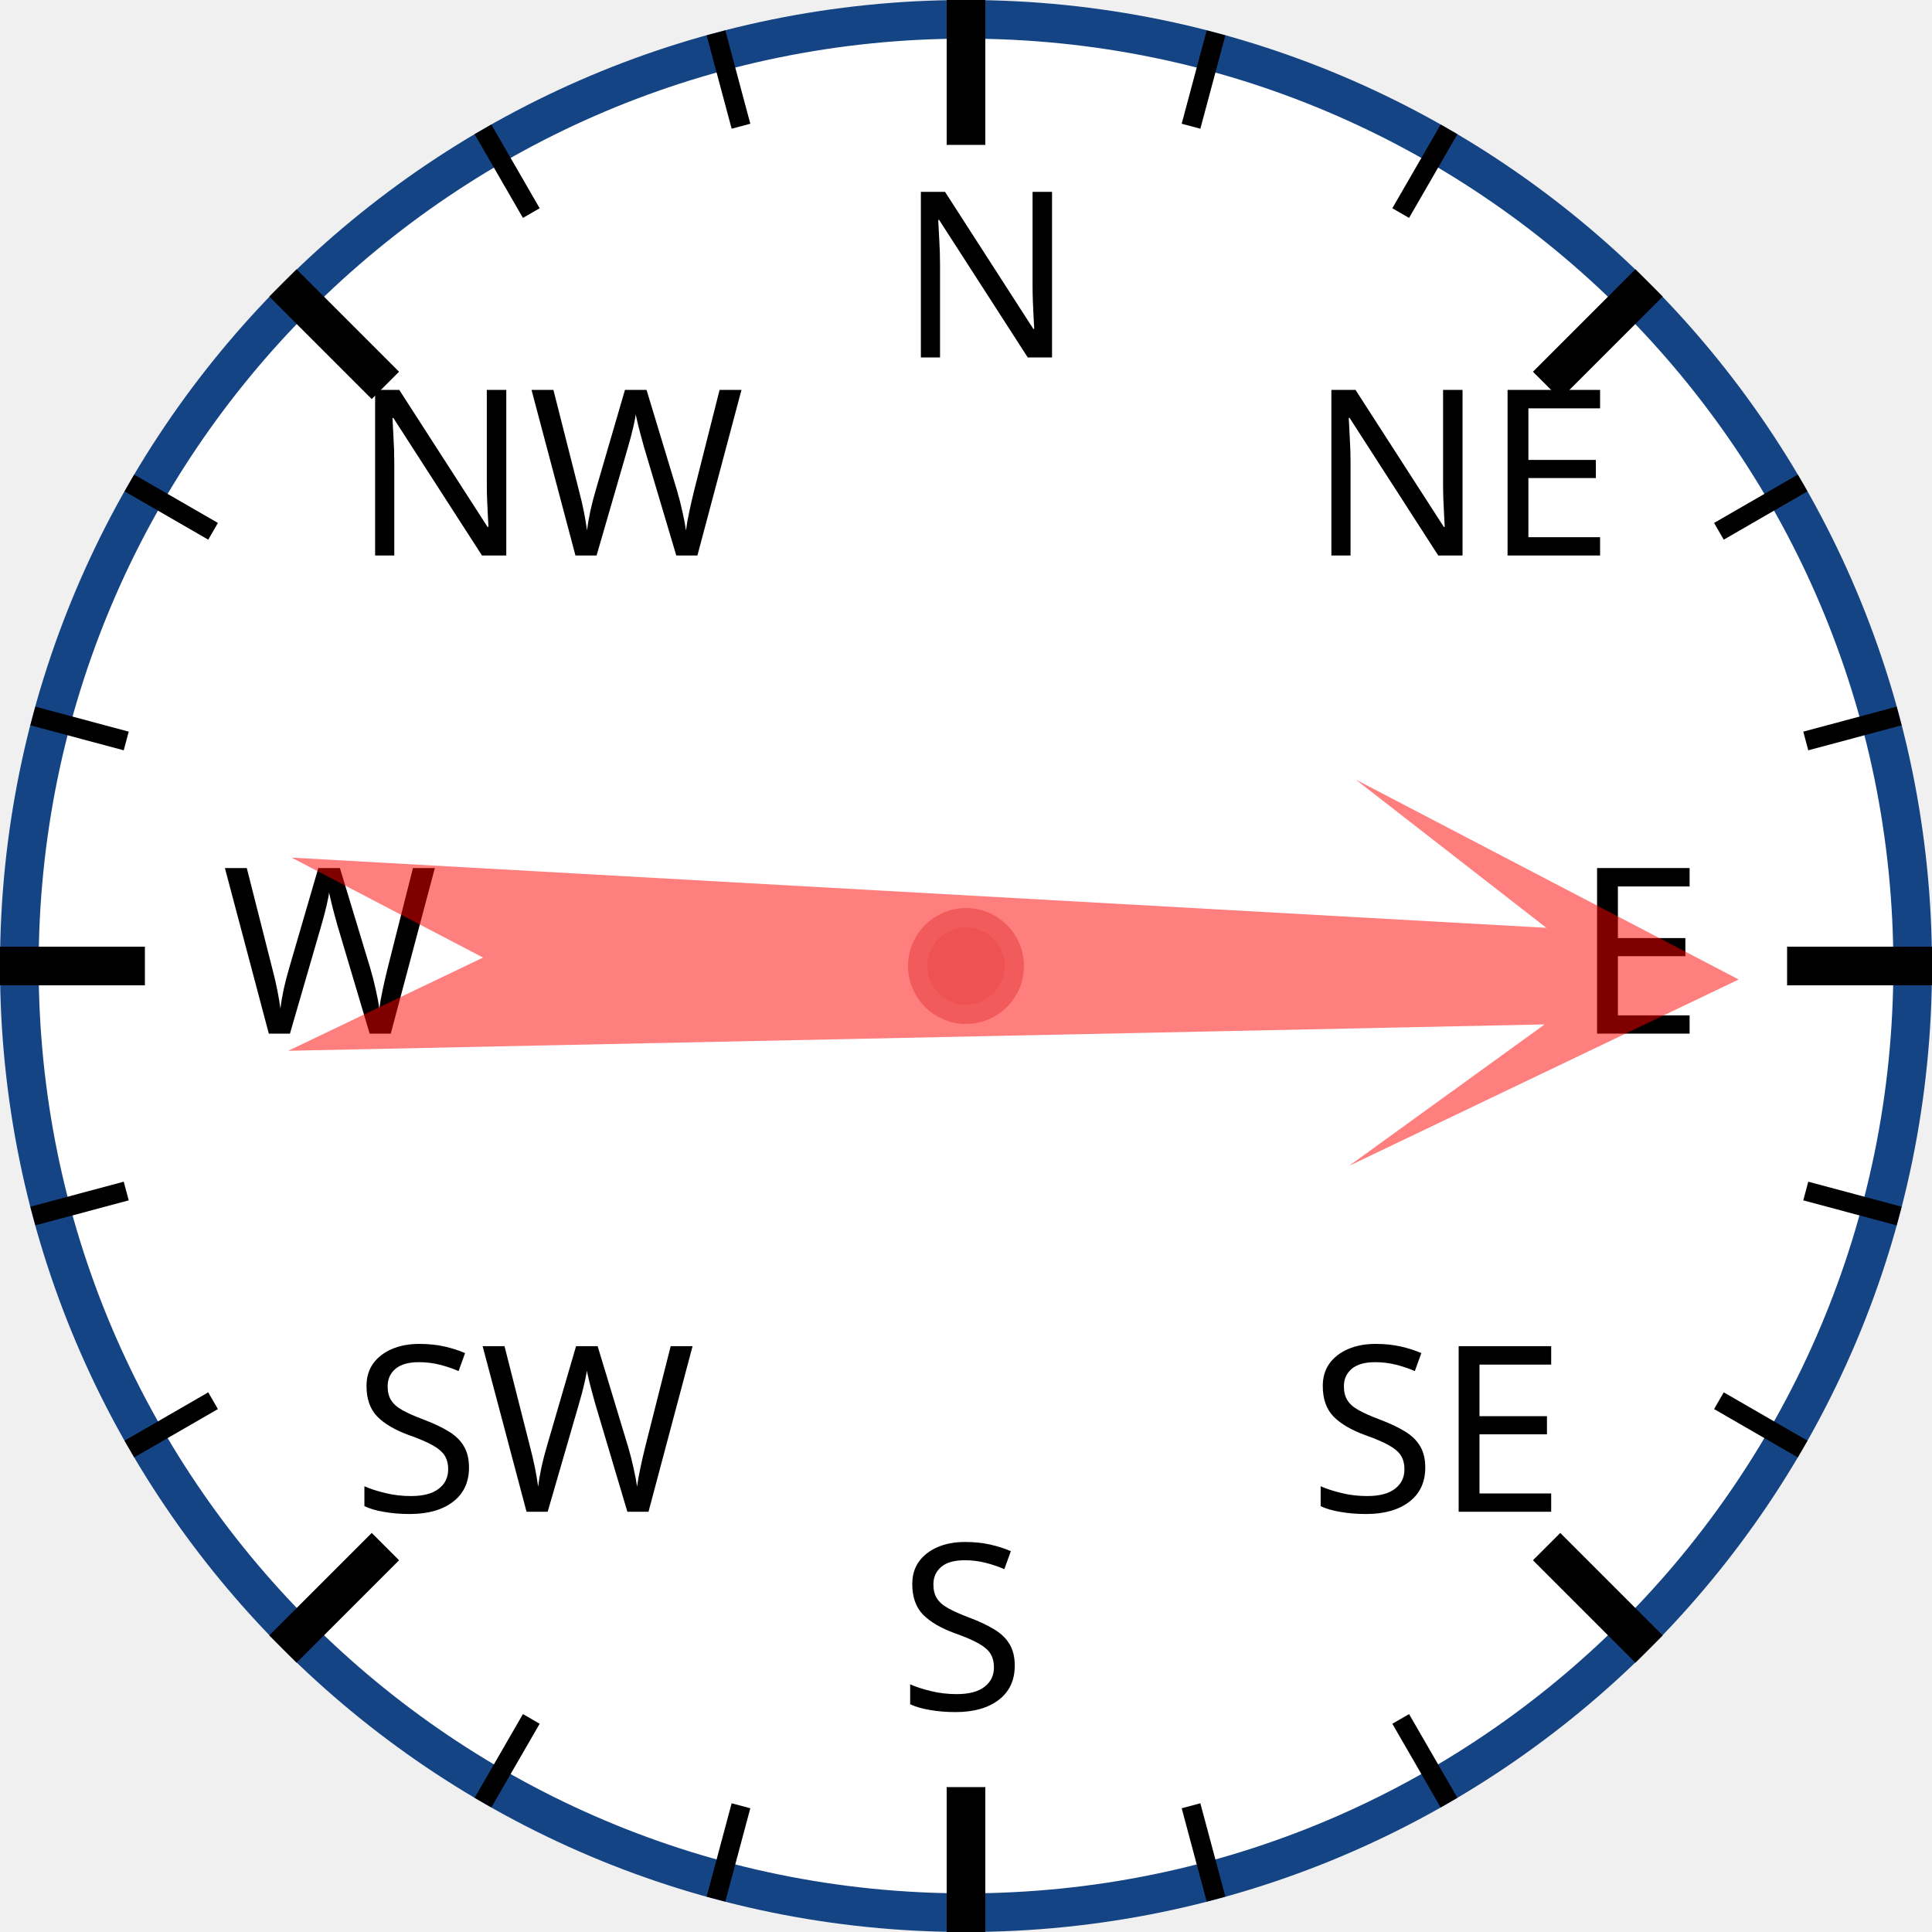
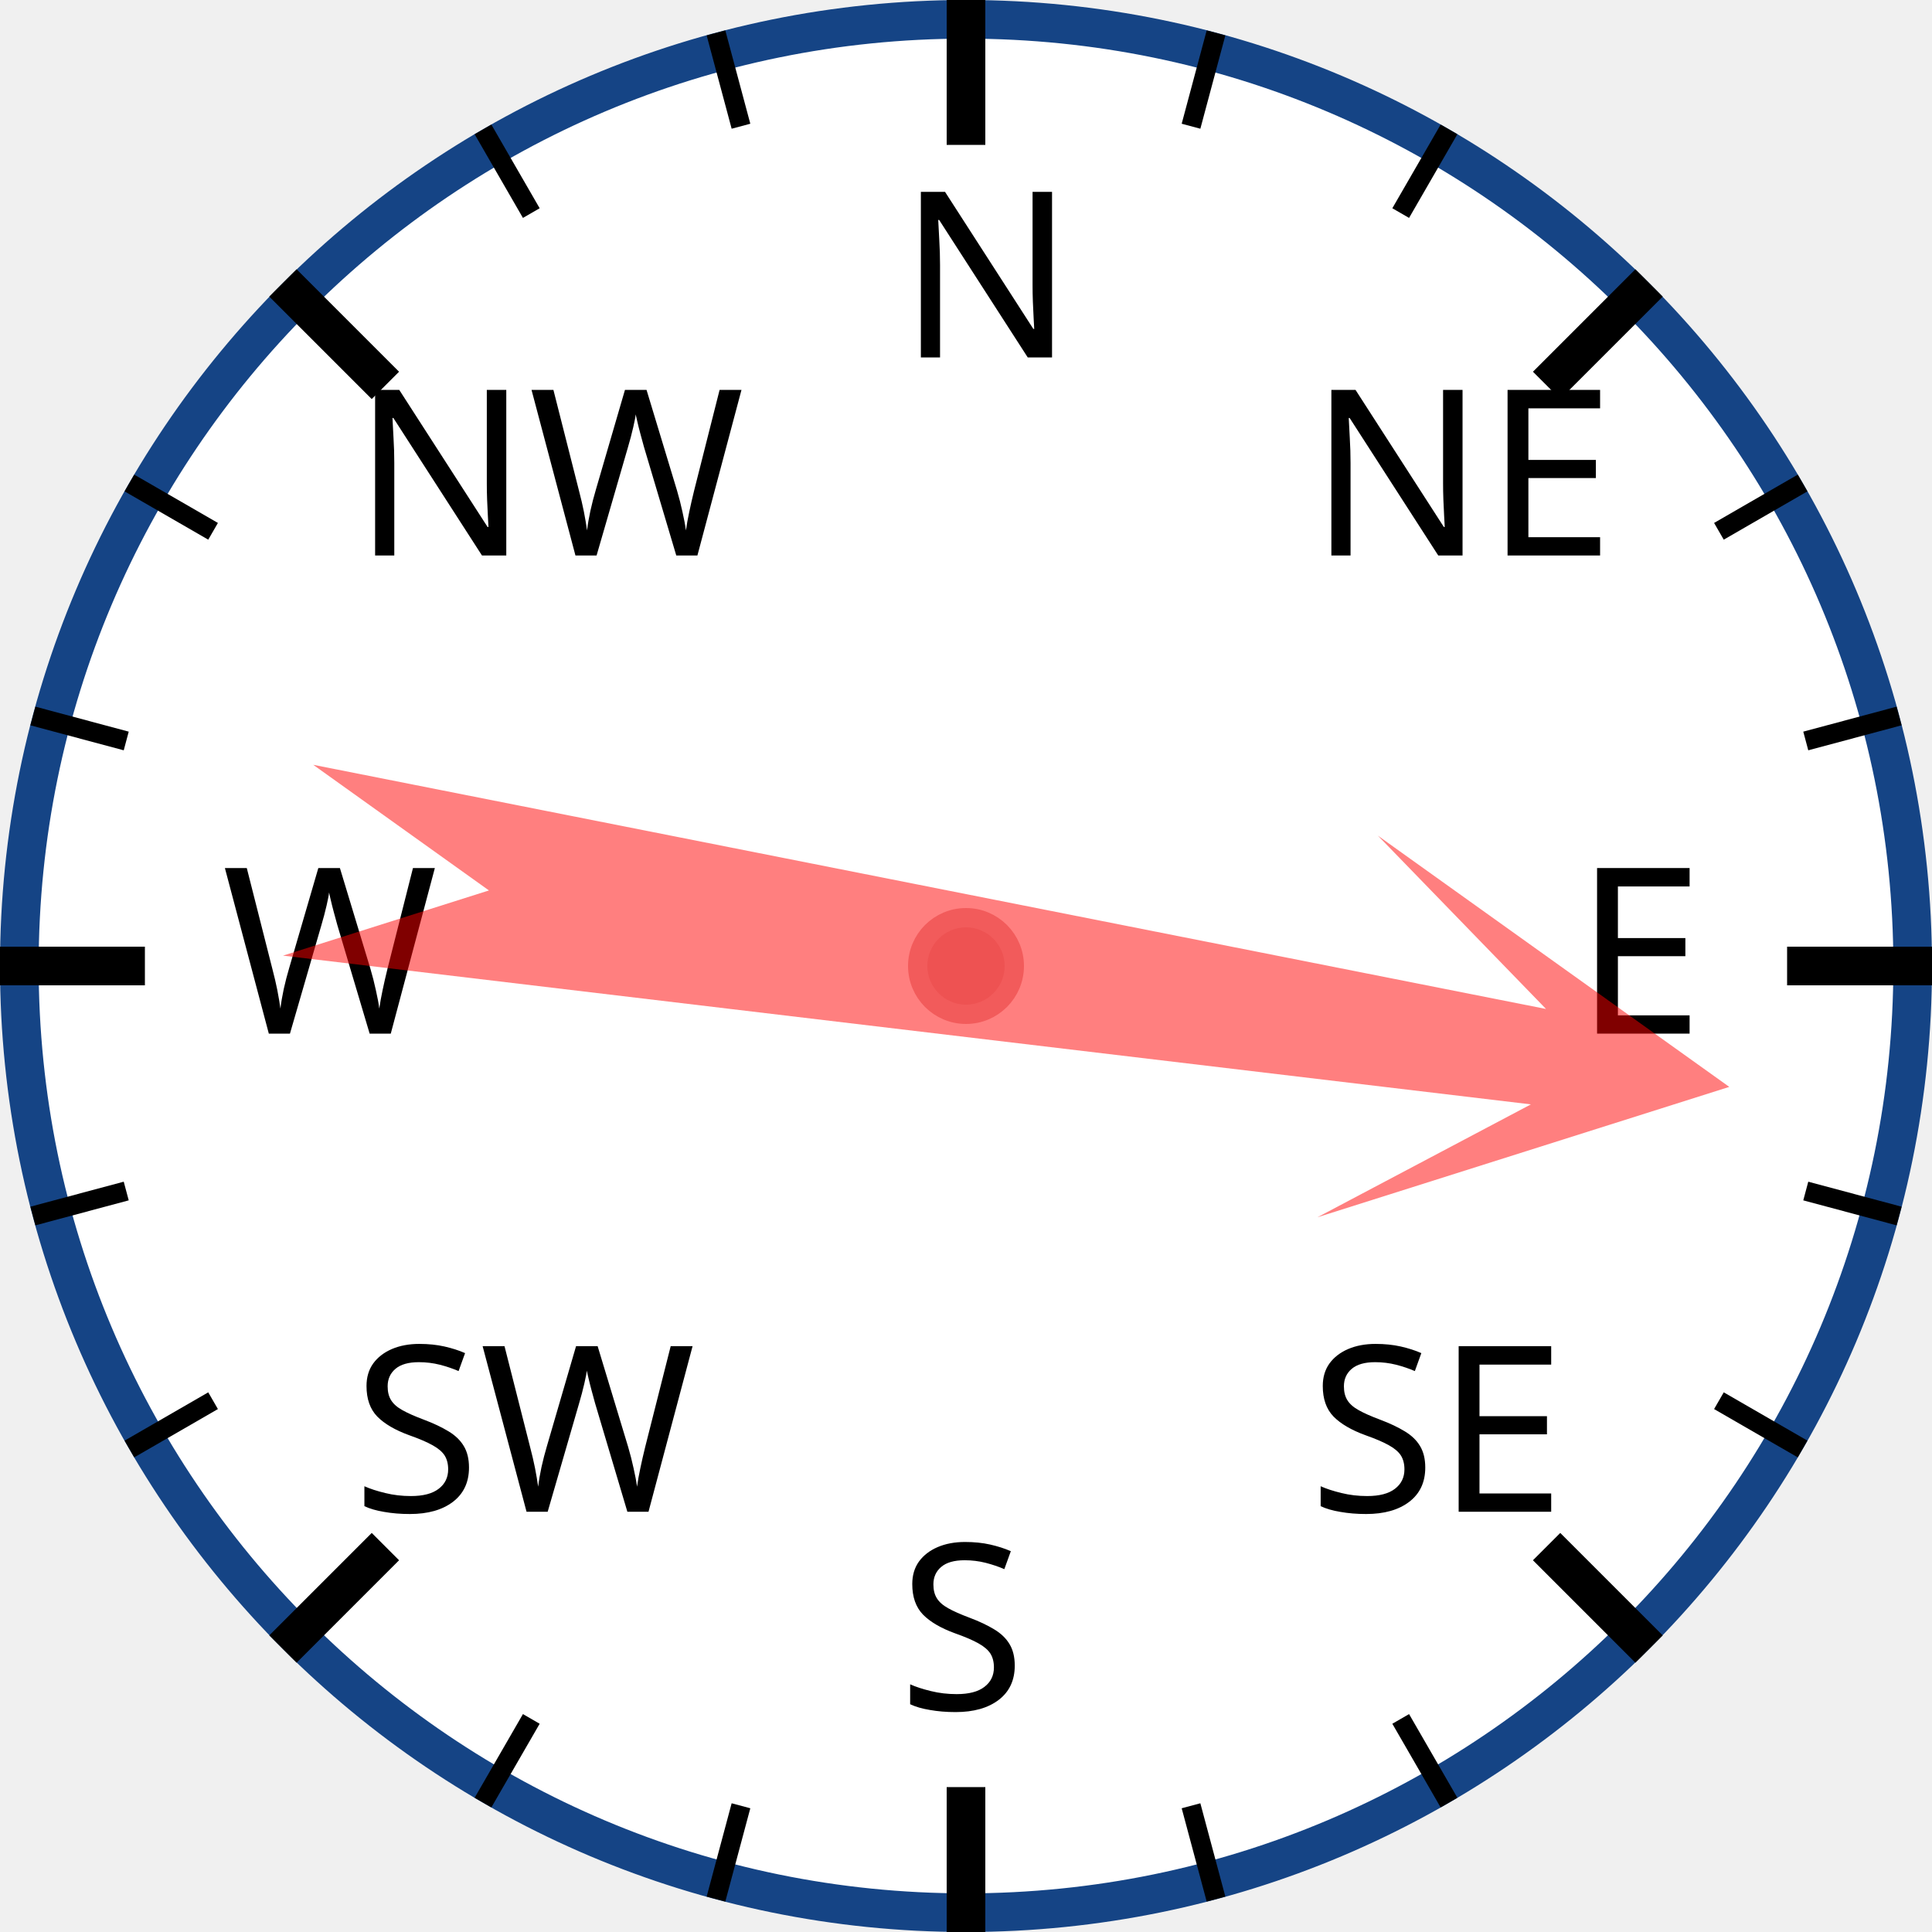
<svg xmlns="http://www.w3.org/2000/svg" width="120px" height="120px" viewBox="0 0 200 200">
  <circle cx="100" cy="100" r="98" style="fill: white; stroke: #154485; stroke-width: 4;" />
  <text x="93.0" y="37.0" style="font-family: sans-serif; font-size: 18pt;">N</text>
  <line x1="100.0" y1="0.0" x2="100.0" y2="15.0" style="stroke: black; stroke-width: 4;" />
  <line x1="74.118" y1="3.407" x2="76.706" y2="13.067" style="stroke: black; stroke-width: 2;" />
  <line x1="50" y1="13.397" x2="55" y2="22.058" style="stroke: black; stroke-width: 2;" />
  <text x="36.503" y="57.503" style="font-family: sans-serif; font-size: 18pt;">NW</text>
  <line x1="29.289" y1="29.289" x2="39.896" y2="39.896" style="stroke: black; stroke-width: 4;" />
  <line x1="13.397" y1="50" x2="22.058" y2="55" style="stroke: black; stroke-width: 2;" />
  <line x1="3.407" y1="74.118" x2="13.067" y2="76.706" style="stroke: black; stroke-width: 2;" />
  <text x="23.0" y="107.0" style="font-family: sans-serif; font-size: 18pt;">W</text>
  <line x1="0.0" y1="100.0" x2="15.0" y2="100.0" style="stroke: black; stroke-width: 4;" />
  <line x1="3.407" y1="125.882" x2="13.067" y2="123.294" style="stroke: black; stroke-width: 2;" />
  <line x1="13.397" y1="150" x2="22.058" y2="145" style="stroke: black; stroke-width: 2;" />
  <text x="36.503" y="156.497" style="font-family: sans-serif; font-size: 18pt;">SW</text>
  <line x1="29.289" y1="170.711" x2="39.896" y2="160.104" style="stroke: black; stroke-width: 4;" />
  <line x1="50" y1="186.603" x2="55" y2="177.942" style="stroke: black; stroke-width: 2;" />
  <line x1="74.118" y1="196.593" x2="76.706" y2="186.933" style="stroke: black; stroke-width: 2;" />
  <text x="93" y="177.0" style="font-family: sans-serif; font-size: 18pt;">S</text>
  <line x1="100" y1="200.0" x2="100" y2="185.0" style="stroke: black; stroke-width: 4;" />
  <line x1="125.882" y1="196.593" x2="123.294" y2="186.933" style="stroke: black; stroke-width: 2;" />
  <line x1="150.0" y1="186.603" x2="145.0" y2="177.942" style="stroke: black; stroke-width: 2;" />
  <text x="135.497" y="156.497" style="font-family: sans-serif; font-size: 18pt;">SE</text>
  <line x1="170.711" y1="170.711" x2="160.104" y2="160.104" style="stroke: black; stroke-width: 4;" />
  <line x1="186.603" y1="150" x2="177.942" y2="145" style="stroke: black; stroke-width: 2;" />
  <line x1="196.593" y1="125.882" x2="186.933" y2="123.294" style="stroke: black; stroke-width: 2;" />
  <text x="163.0" y="107" style="font-family: sans-serif; font-size: 18pt;">E</text>
  <line x1="200.0" y1="100" x2="185.0" y2="100" style="stroke: black; stroke-width: 4;" />
  <line x1="196.593" y1="74.118" x2="186.933" y2="76.706" style="stroke: black; stroke-width: 2;" />
  <line x1="186.603" y1="50" x2="177.942" y2="55" style="stroke: black; stroke-width: 2;" />
  <text x="135.497" y="57.503" style="font-family: sans-serif; font-size: 18pt;">NE</text>
  <line x1="170.711" y1="29.289" x2="160.104" y2="39.896" style="stroke: black; stroke-width: 4;" />
  <line x1="150" y1="13.397" x2="145" y2="22.058" style="stroke: black; stroke-width: 2;" />
  <line x1="125.882" y1="3.407" x2="123.294" y2="13.067" style="stroke: black; stroke-width: 2;" />
-   <polygon points="100 20 120 60 105 40 110 170 100 150 90 170 95 40 80 60" style="fill: red; fill-opacity: 0.5;" transform="rotate(91,100,100)" />
+   <polygon points="100 20 120 60 105 40 110 170 100 150 90 170 95 40 80 60" style="fill: red; fill-opacity: 0.5;" transform="rotate(99,100,100)" />
  <circle cx="100" cy="100" r="5" style="fill: #EE5252; stroke: #F25B5B; stroke-width: 2;" />
</svg>
